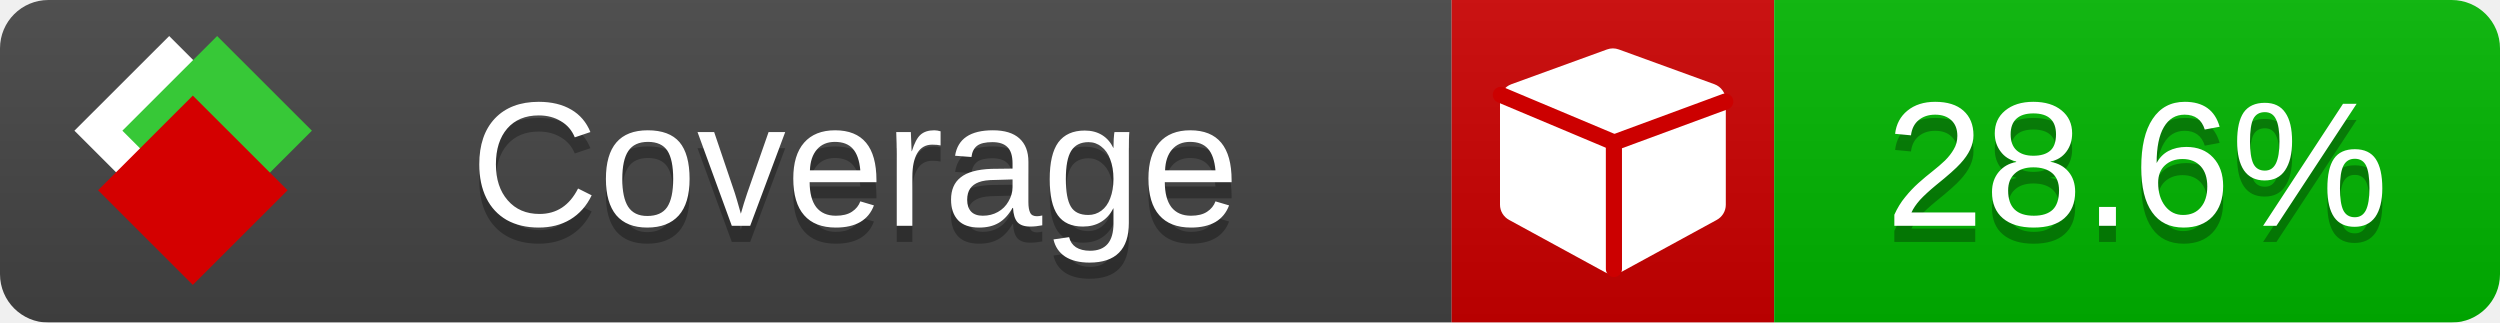
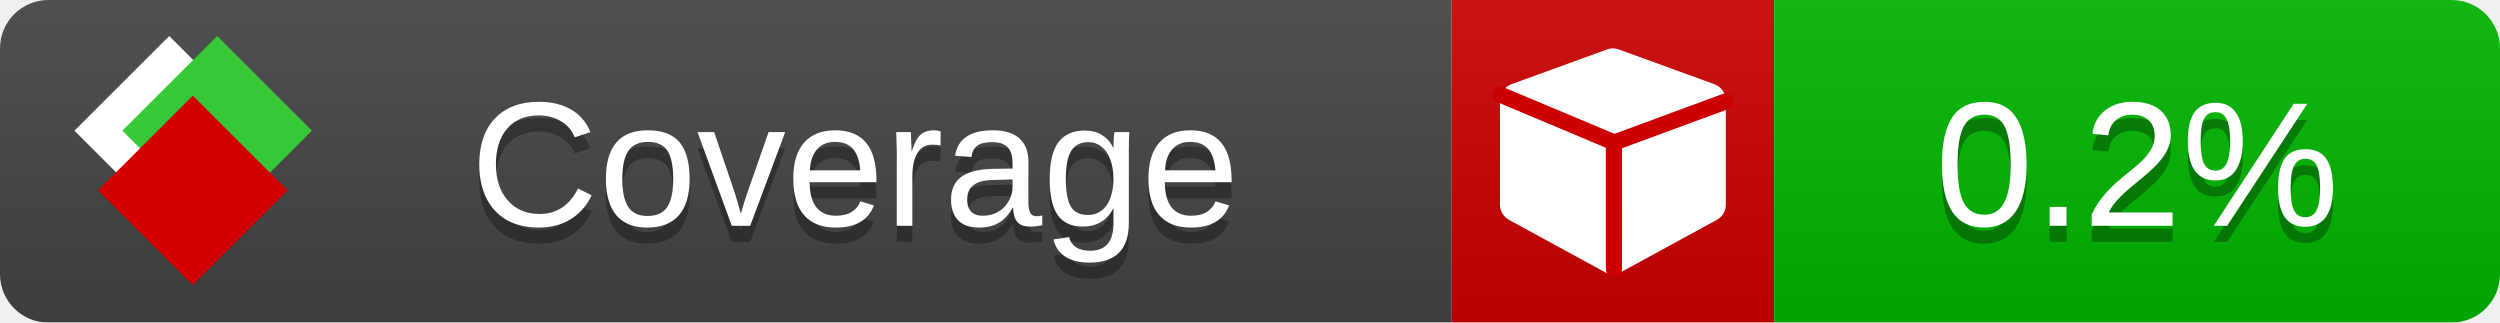
<svg xmlns="http://www.w3.org/2000/svg" xmlns:xlink="http://www.w3.org/1999/xlink" width="155" height="20">
  <style type="text/css">
          
            @keyframes fade1 {
                0% { visibility: visible; opacity: 1; }
               23% { visibility: visible; opacity: 1; }
               25% { visibility: hidden; opacity: 0; }
               48% { visibility: hidden; opacity: 0; }
               50% { visibility: hidden; opacity: 0; }
               73% { visibility: hidden; opacity: 0; }
               75% { visibility: hidden; opacity: 0; }
               98% { visibility: hidden; opacity: 0; }
              100% { visibility: visible; opacity: 1; }
            }
            @keyframes fade2 {
                0% { visibility: hidden; opacity: 0; }
               23% { visibility: hidden; opacity: 0; }
               25% { visibility: visible; opacity: 1; }
               48% { visibility: visible; opacity: 1; }
               50% { visibility: hidden; opacity: 0; }
               73% { visibility: hidden; opacity: 0; }
               75% { visibility: hidden; opacity: 0; }
               98% { visibility: hidden; opacity: 0; }
              100% { visibility: hidden; opacity: 0; }
            }
            @keyframes fade3 {
                0% { visibility: hidden; opacity: 0; }
               23% { visibility: hidden; opacity: 0; }
               25% { visibility: hidden; opacity: 0; }
               48% { visibility: hidden; opacity: 0; }
               50% { visibility: visible; opacity: 1; }
               73% { visibility: visible; opacity: 1; }
               75% { visibility: hidden; opacity: 0; }
               98% { visibility: hidden; opacity: 0; }
              100% { visibility: hidden; opacity: 0; }
            }
            @keyframes fade4 {
                0% { visibility: hidden; opacity: 0; }
               23% { visibility: hidden; opacity: 0; }
               25% { visibility: hidden; opacity: 0; }
               48% { visibility: hidden; opacity: 0; }
               50% { visibility: hidden; opacity: 0; }
               73% { visibility: hidden; opacity: 0; }
               75% { visibility: visible; opacity: 1; }
               98% { visibility: visible; opacity: 1; }
              100% { visibility: hidden; opacity: 0; }
            }
            .linecoverage {
                animation-duration: 15s;
                animation-name: fade1;
                animation-iteration-count: infinite;
            }
            .branchcoverage {
                animation-duration: 15s;
                animation-name: fade2;
                animation-iteration-count: infinite;
            }
            .methodcoverage {
                animation-duration: 15s;
                animation-name: fade3;
                animation-iteration-count: infinite;
            }
            .fullmethodcoverage {
                animation-duration: 15s;
                animation-name: fade4;
                animation-iteration-count: infinite;
            }
          
    </style>
  <defs>
    <linearGradient id="gradient" x2="0" y2="100%">
      <stop offset="0" stop-color="#bbb" stop-opacity=".1" />
      <stop offset="1" stop-opacity=".1" />
    </linearGradient>
    <linearGradient id="c">
      <stop offset="0" stop-color="#d40000" />
      <stop offset="1" stop-color="#ff2a2a" />
    </linearGradient>
    <linearGradient id="a">
      <stop offset="0" stop-color="#e0e0de" />
      <stop offset="1" stop-color="#fff" />
    </linearGradient>
    <linearGradient id="b">
      <stop offset="0" stop-color="#37c837" />
      <stop offset="1" stop-color="#217821" />
    </linearGradient>
    <linearGradient xlink:href="#a" id="e" x1="106.44" x2="69.96" y1="-11.96" y2="-46.84" gradientTransform="matrix(-.8426 -.00045 -.00045 -.8426 -94.27 -75.82)" gradientUnits="userSpaceOnUse" />
    <linearGradient xlink:href="#b" id="f" x1="56.19" x2="77.97" y1="-23.45" y2="10.62" gradientTransform="matrix(.8426 .00045 .00045 .8426 94.27 75.82)" gradientUnits="userSpaceOnUse" />
    <linearGradient xlink:href="#c" id="g" x1="79.98" x2="132.9" y1="10.79" y2="10.79" gradientTransform="matrix(.8426 .00045 .00045 .8426 94.27 75.82)" gradientUnits="userSpaceOnUse" />
    <mask id="mask">
      <rect width="155" height="20" rx="3" fill="#fff" />
    </mask>
    <g id="icon" transform="matrix(.04486 0 0 .04481 -.48 -.63)">
      <rect width="52.92" height="52.92" x="-109.72" y="-27.13" fill="url(#e)" transform="rotate(-135)" />
      <rect width="52.92" height="52.92" x="70.19" y="-39.18" fill="url(#f)" transform="rotate(45)" />
      <rect width="52.92" height="52.92" x="80.05" y="-15.74" fill="url(#g)" transform="rotate(45)" />
    </g>
  </defs>
  <g mask="url(#mask)">
    <rect x="0" y="0" width="90" height="20" fill="#444" />
    <rect x="90" y="0" width="20" height="20" fill="#c00" />
    <rect x="110" y="0" width="45" height="20" fill="#00B600" />
    <rect x="0" y="0" width="155" height="20" fill="url(#gradient)" />
  </g>
  <g>
    <path class="" fill="#fff" d="m 107,6.231 v 6.462 c 0,0.196 -0.051,0.379 -0.151,0.547 -0.101,0.168 -0.238,0.3 -0.412,0.395 l -5.923,3.231 c -0.157,0.09 -0.328,0.135 -0.513,0.135 -0.185,0 -0.356,-0.045 -0.513,-0.135 l -5.923,-3.231 C 93.39,13.539 93.252,13.407 93.151,13.239 93.05,13.071 93,12.889 93,12.692 v -6.462 c 0,-0.224 0.065,-0.429 0.194,-0.614 0.129,-0.185 0.3,-0.317 0.513,-0.395 l 5.923,-2.154 c 0.123,-0.045 0.247,-0.067 0.37,-0.067 0.123,0 0.247,0.022 0.37,0.067 l 5.923,2.154 c 0.213,0.079 0.384,0.21 0.513,0.395 0.129,0.185 0.194,0.39 0.194,0.614 z" />
    <path class="" style="fill:none;stroke:#cc0000;stroke-width:1;stroke-linecap:round;stroke-dasharray:none;stroke-opacity:1" d="m 100.064,16.677 -0.002,-7.833 6.906,-2.547" />
    <path class="" style="fill:none;stroke:#cc0000;stroke-width:1;stroke-linecap:round;stroke-dasharray:none;stroke-opacity:1" d="M 99.914,8.765 93.052,5.882" />
  </g>
  <g fill="#fff" text-anchor="middle" font-family="Verdana,Arial,Geneva,sans-serif" font-size="11">
    <a xlink:href="https://github.com/danielpalme/ReportGenerator" target="_top">
      <use xlink:href="#icon" transform="translate(3,1) scale(3.5)" />
    </a>
    <text x="53" y="15" fill="#010101" fill-opacity=".3">Coverage</text>
    <text x="53" y="14" fill="#fff">Coverage</text>
-     <text class="" x="132.5" y="15" fill="#010101" fill-opacity=".3">28.6%</text>
-     <text class="" x="132.5" y="14">28.6%</text>
+     <text class="" x="132.5" y="15" fill="#010101" fill-opacity=".3">0.2%</text>
+     <text class="" x="132.5" y="14">0.2%</text>
  </g>
  <g>
    <rect class="" x="90" y="0" width="65" height="20" fill-opacity="0" />
  </g>
</svg>
